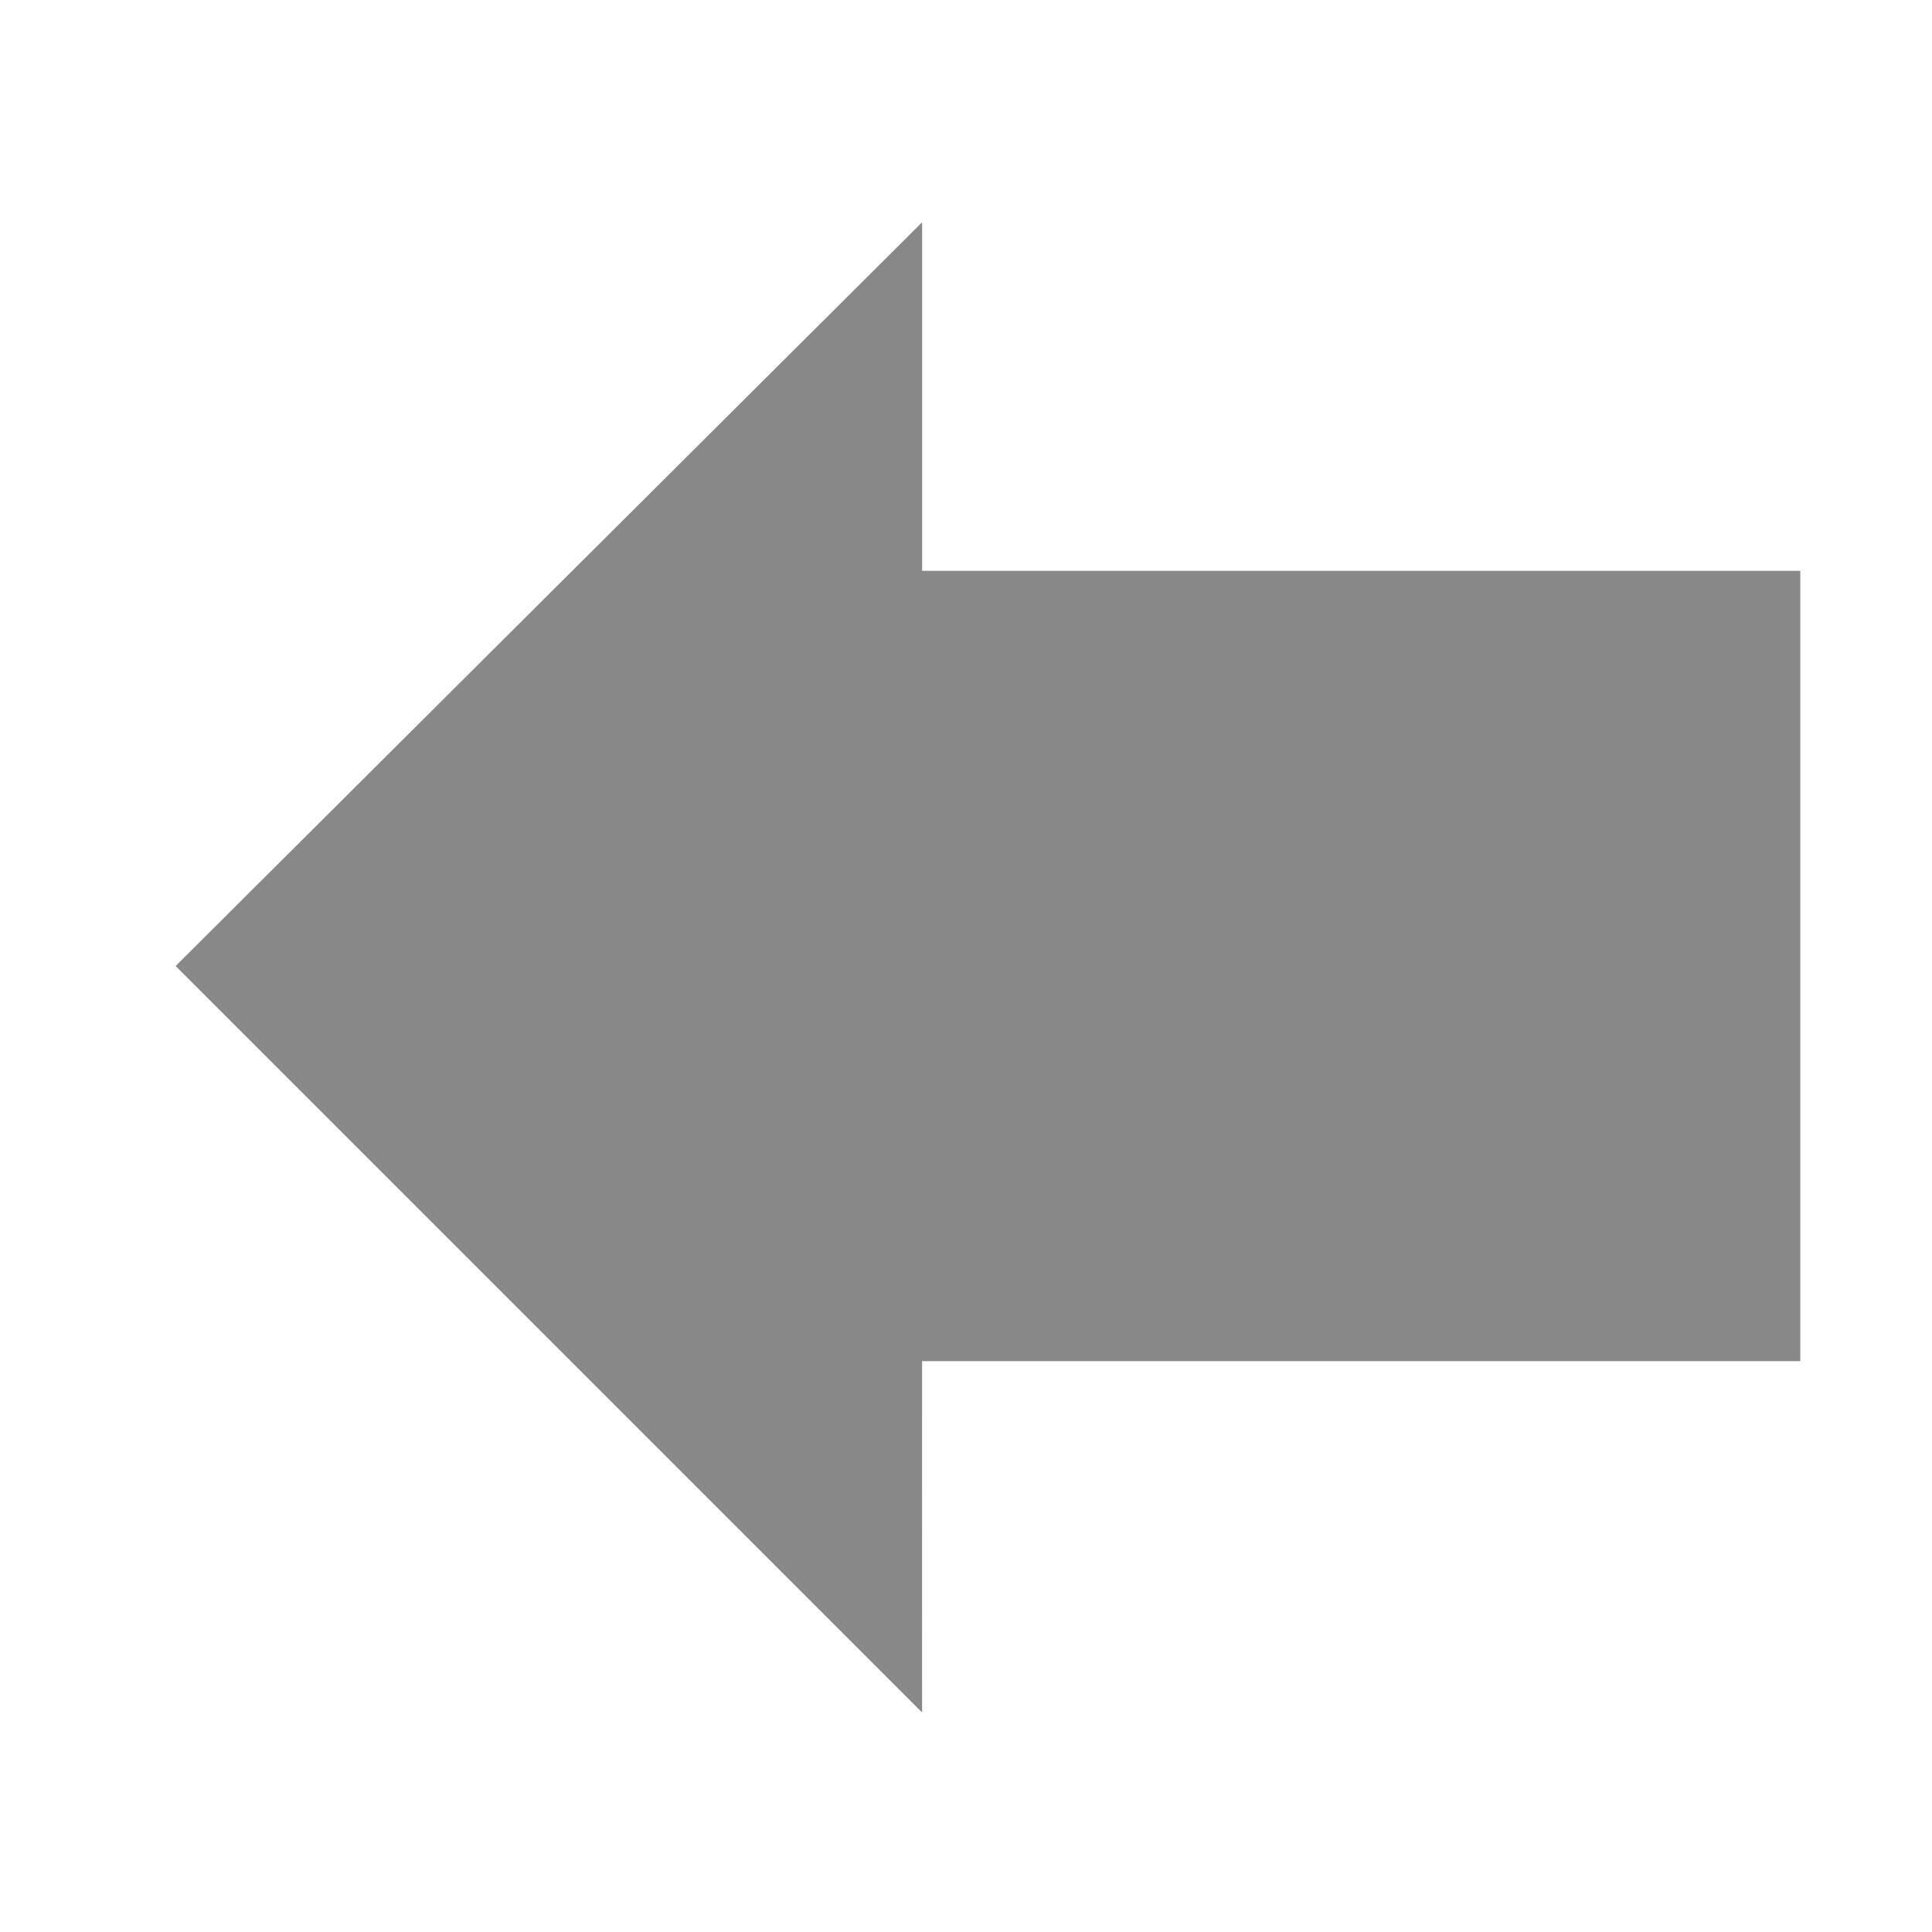
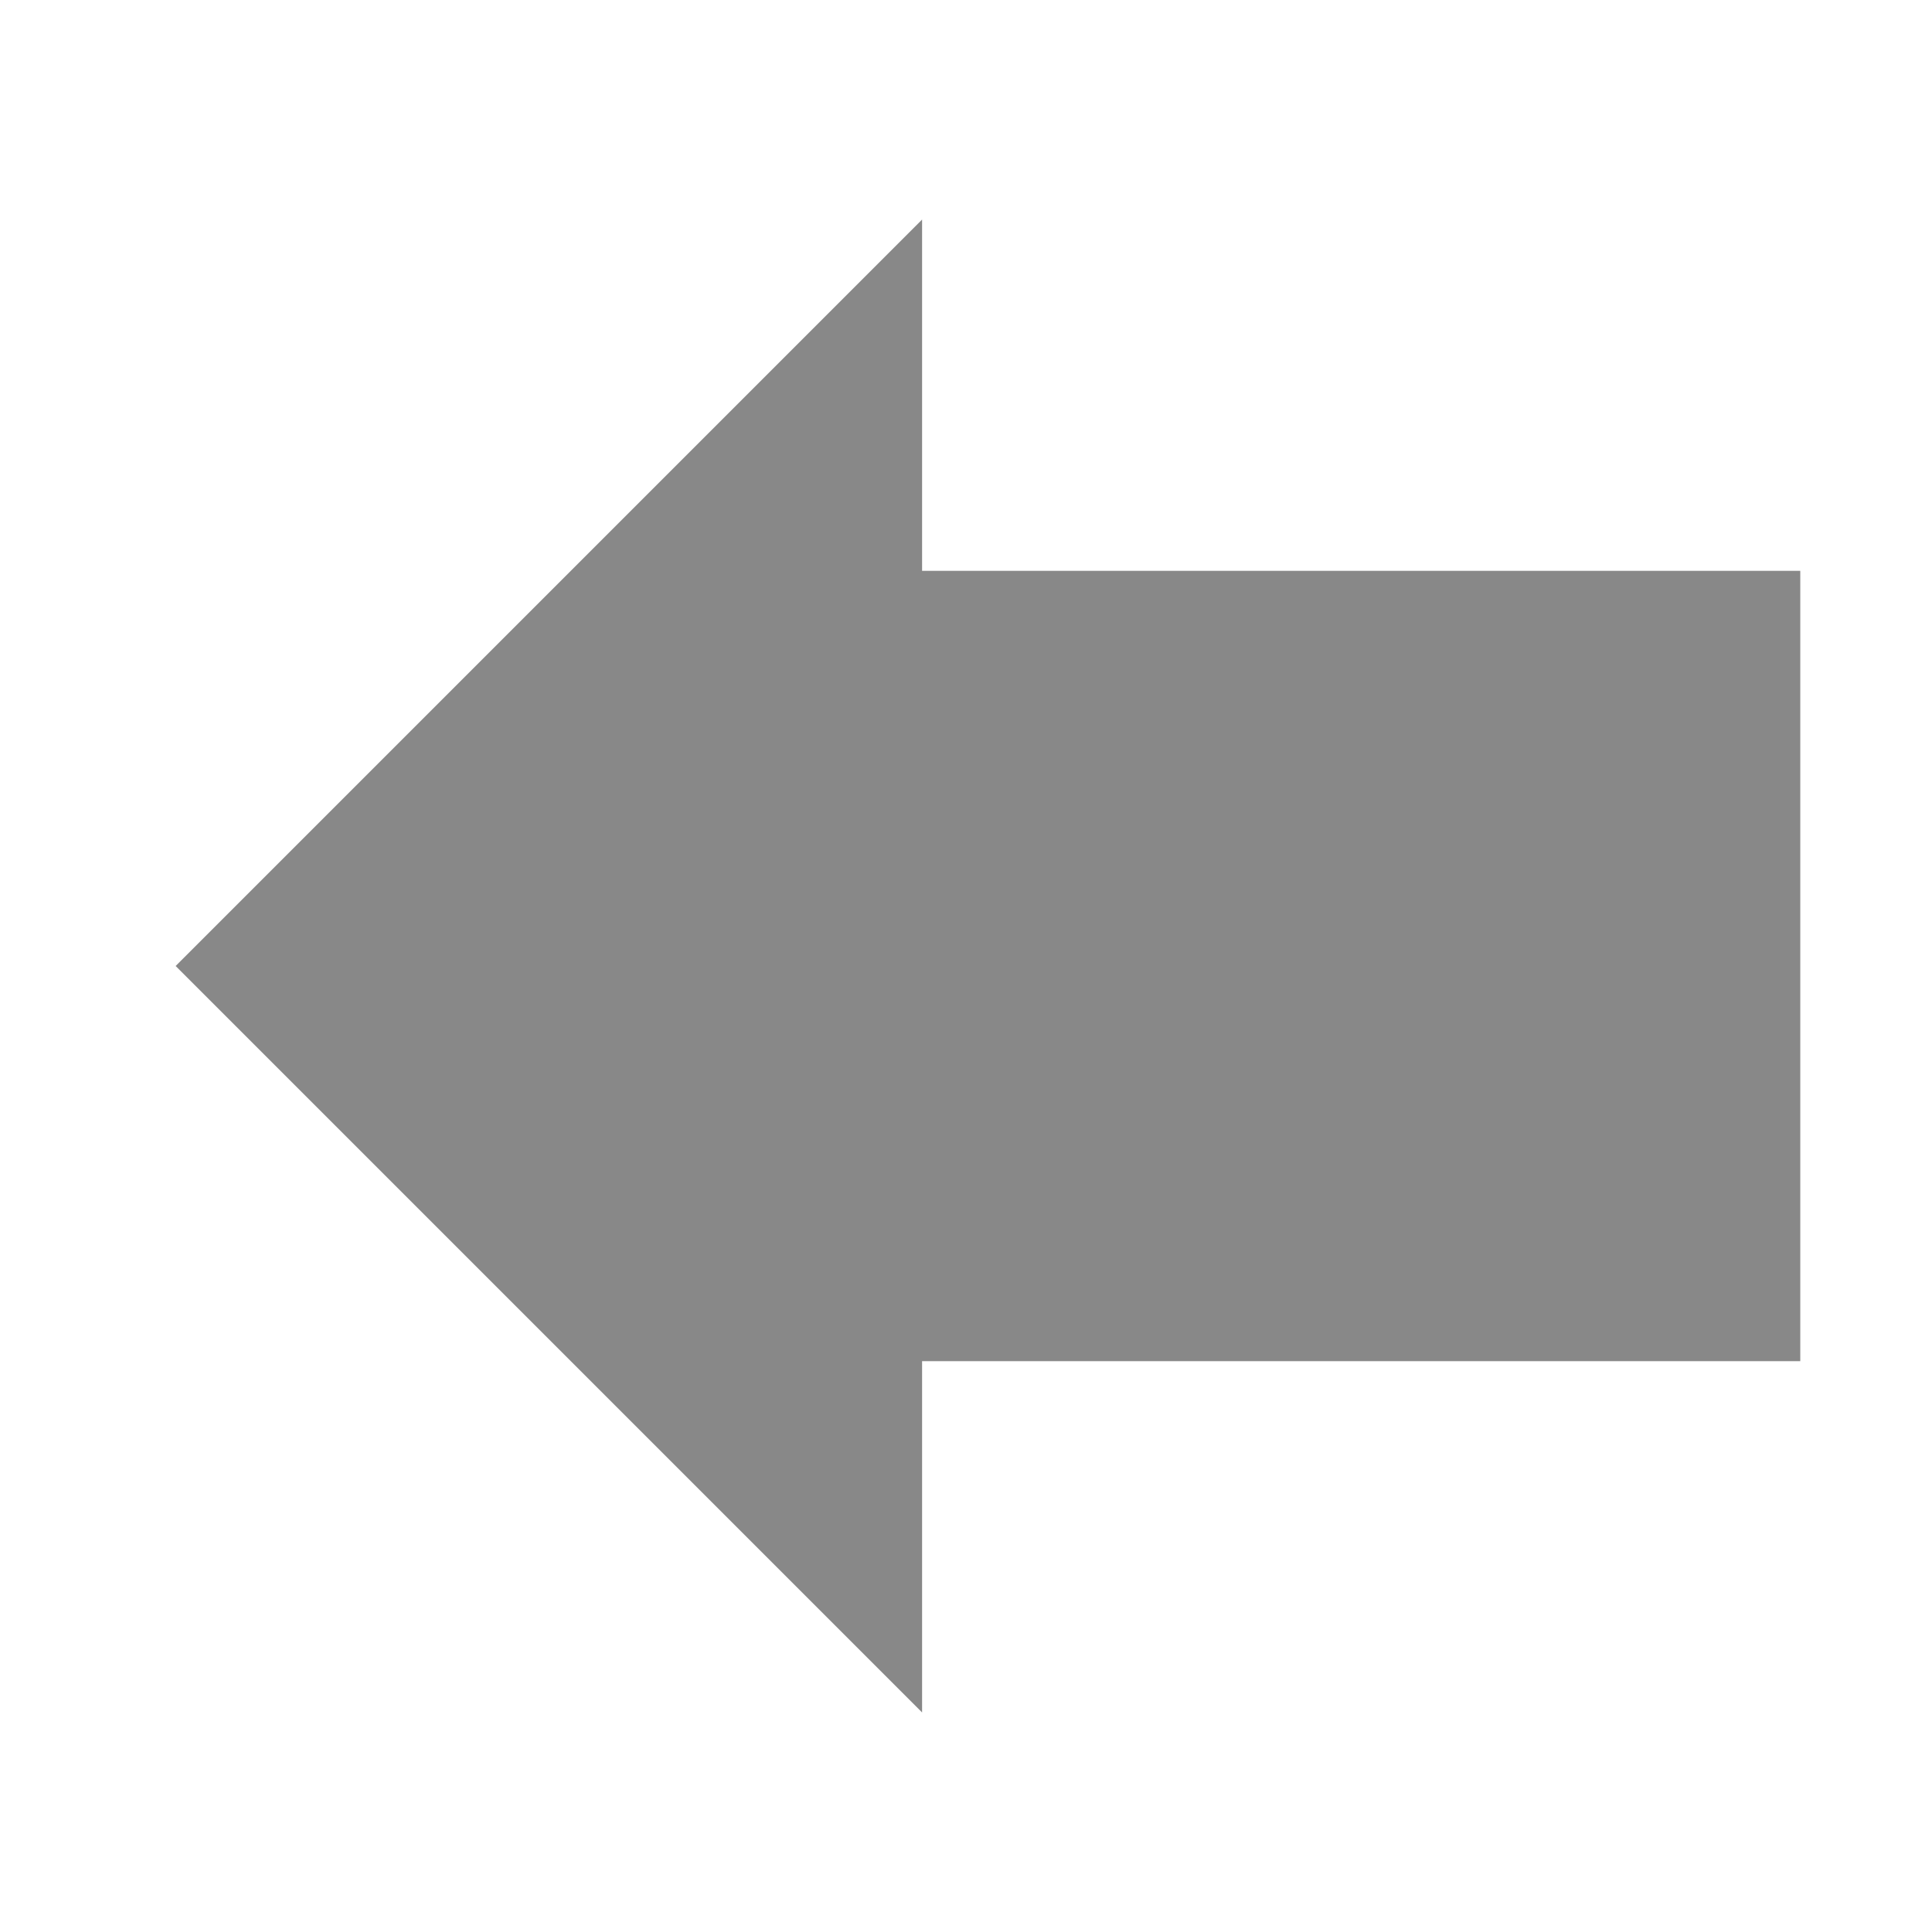
<svg xmlns="http://www.w3.org/2000/svg" height="22" width="22" version="1.1">
-   <path d="m10.5 2.531s0 2.548 0 3.969h10v9h-10c0 1.443-0.001 3.994 0 4l-8.5-8.5 8.5-8.469z" fill="#888" />
+   <path d="m10.5 2.5s0 2.5 0 4h10v9h-10c0 1.5 0 4 0 4l-8.5-8.5 8.5-8.5z" fill="#888" />
</svg>
